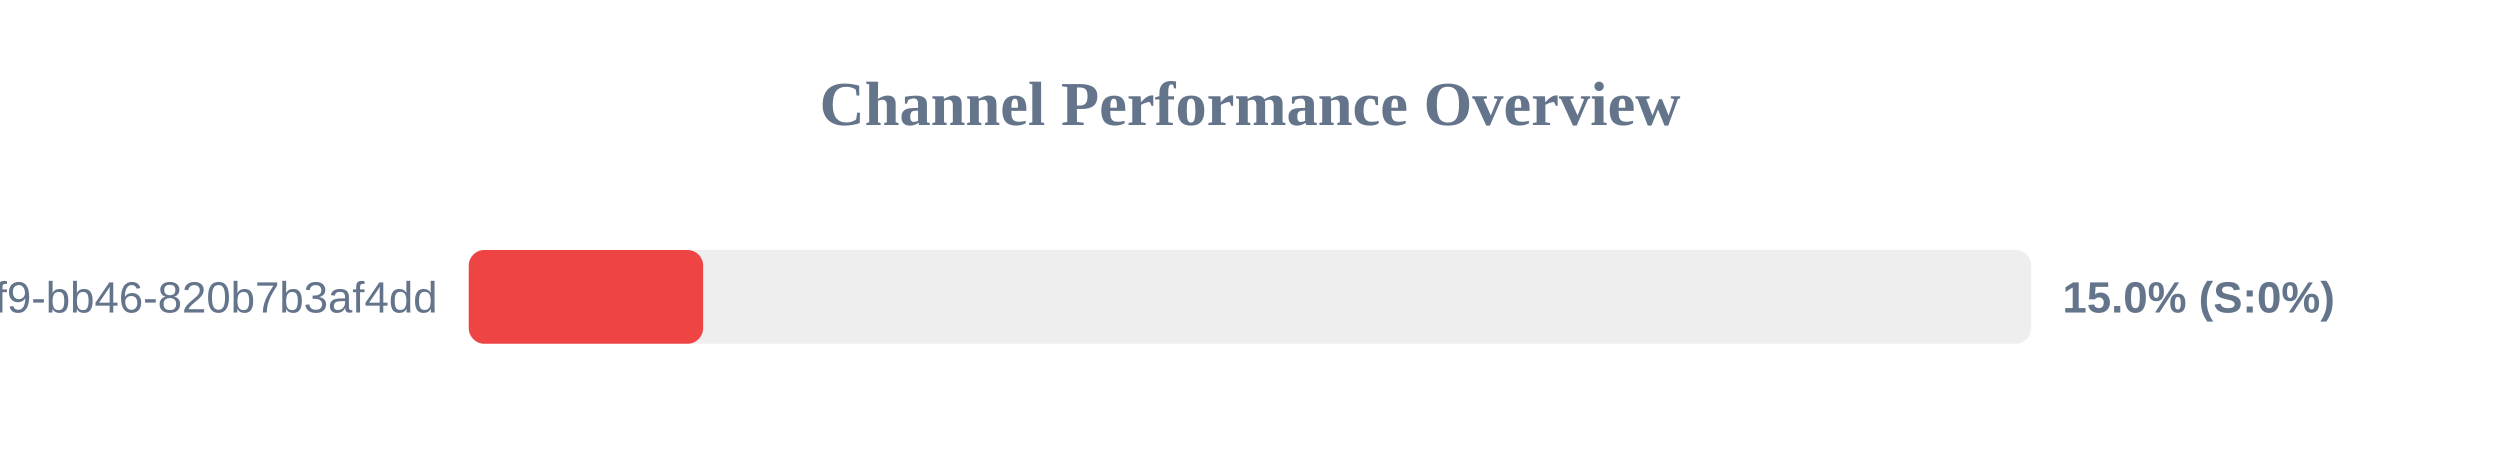
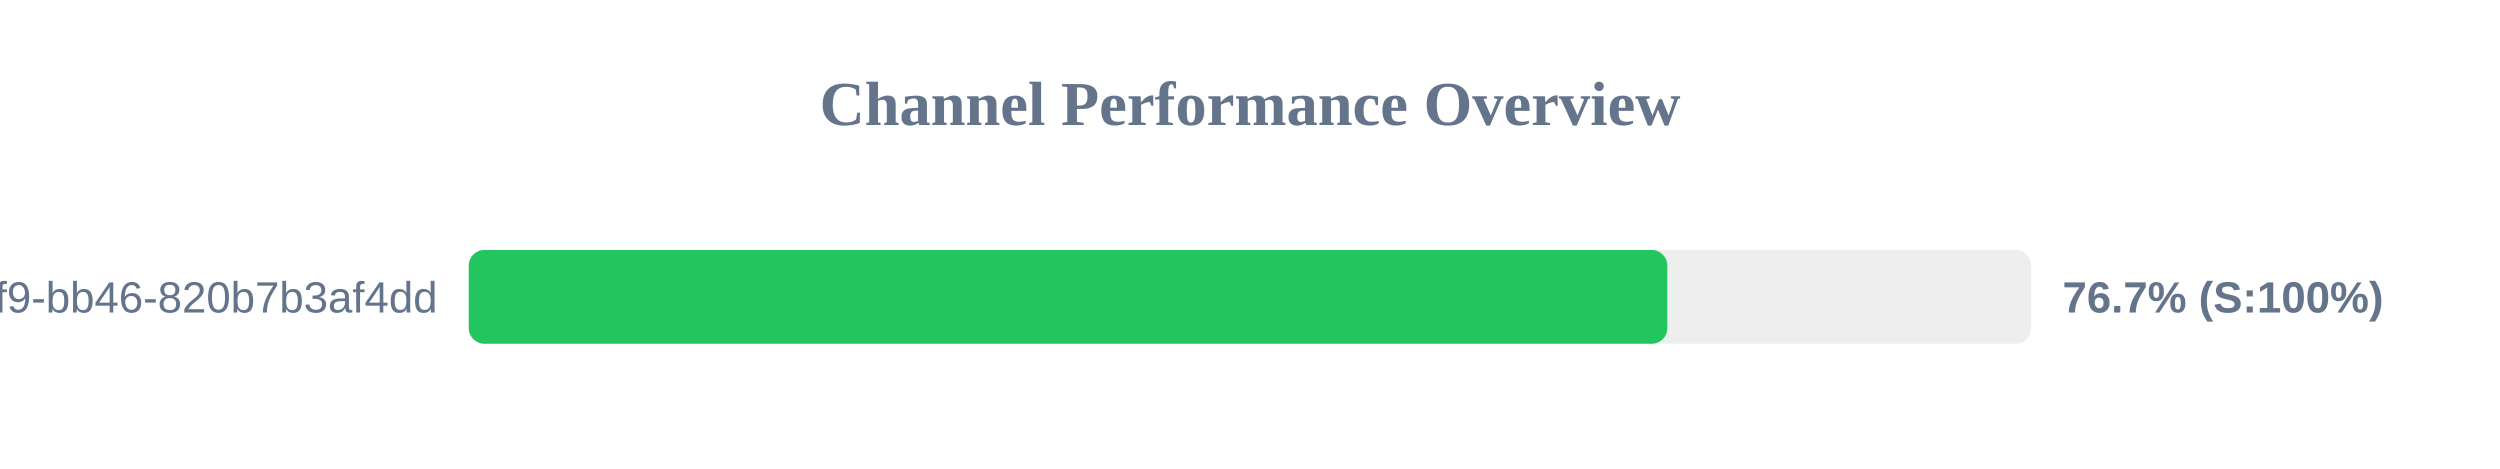
<svg xmlns="http://www.w3.org/2000/svg" width="800" height="150" version="1.1">
  <style>
        .row { font: 14px Arial; fill: #64748b; }
        .score { font: bold 14px Arial; fill: #64748b; }
    </style>
  <text x="400" y="40" text-anchor="middle" font-size="20px" font-weight="bold" fill="#64748b">Channel Performance Overview</text>
  <rect x="150" y="80" width="500" height="30" fill="#eee" rx="5" />
-   <rect x="150" y="80" width="75.0" height="30" fill="#ef4444" rx="5" />
+   <rect x="150" y="80" width="383.55" height="30" fill="#22c55e" rx="5" />
  <text x="140" y="100" text-anchor="end" class="row">?uuid=80b2ac81-ba69-41f9-bb46-820b7b3af4dd</text>
-   <text x="660" y="100" text-anchor="start" class="score">15.0% (S:0%)</text>
+   <text x="660" y="100" text-anchor="start" class="score">76.7% (S:100%)</text>
</svg>
